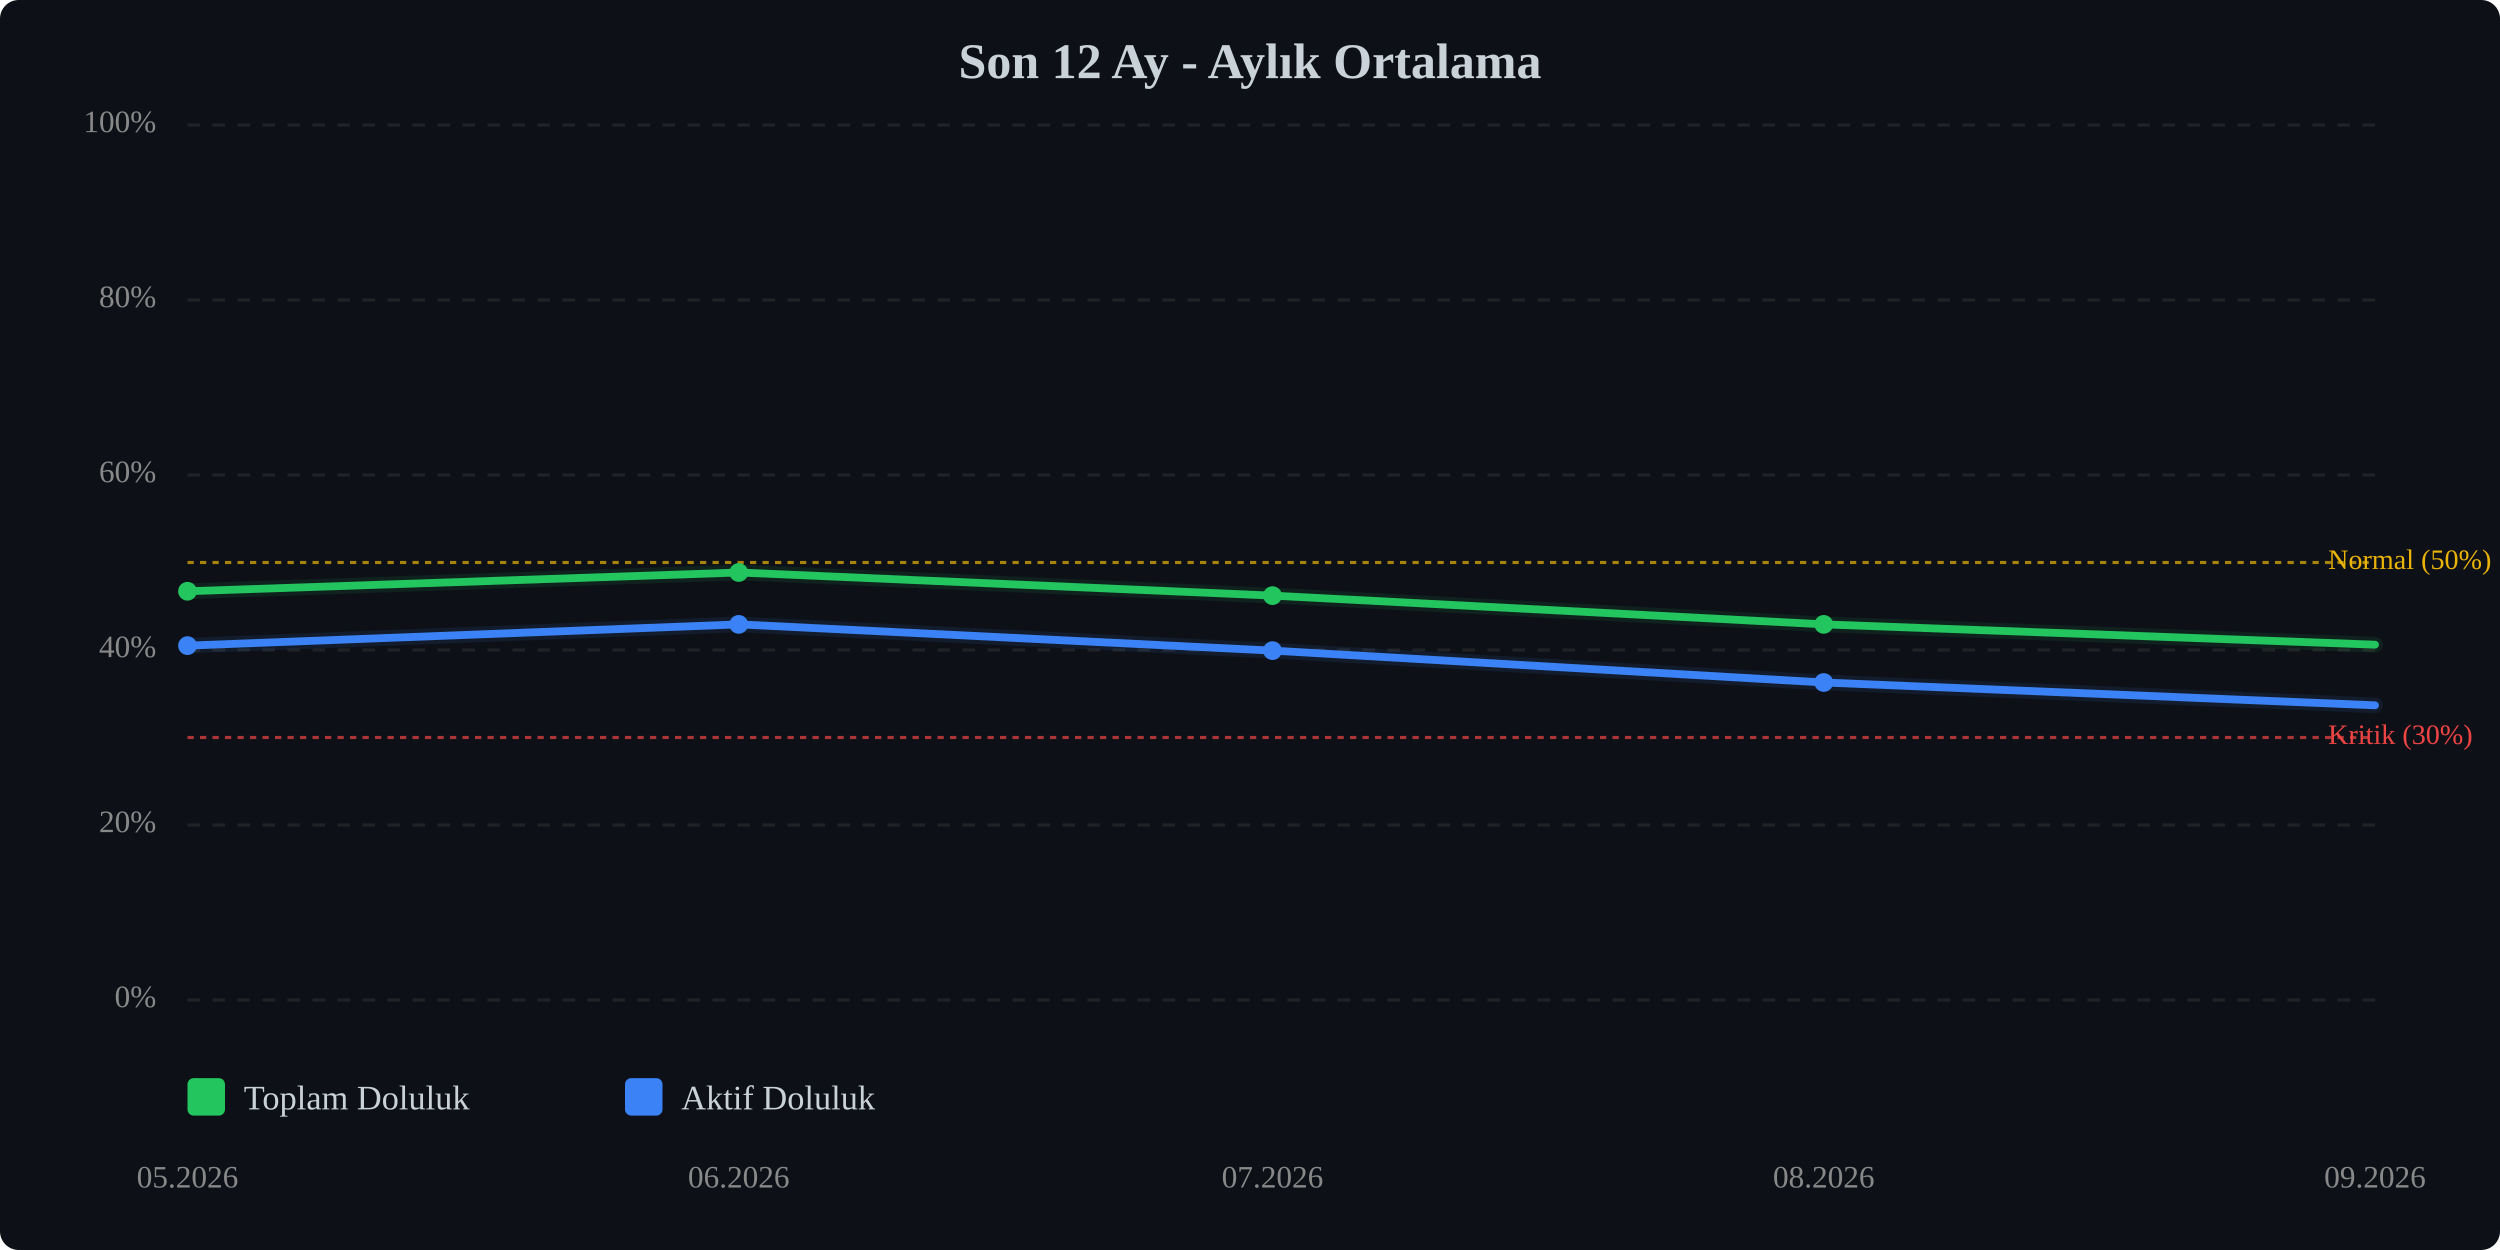
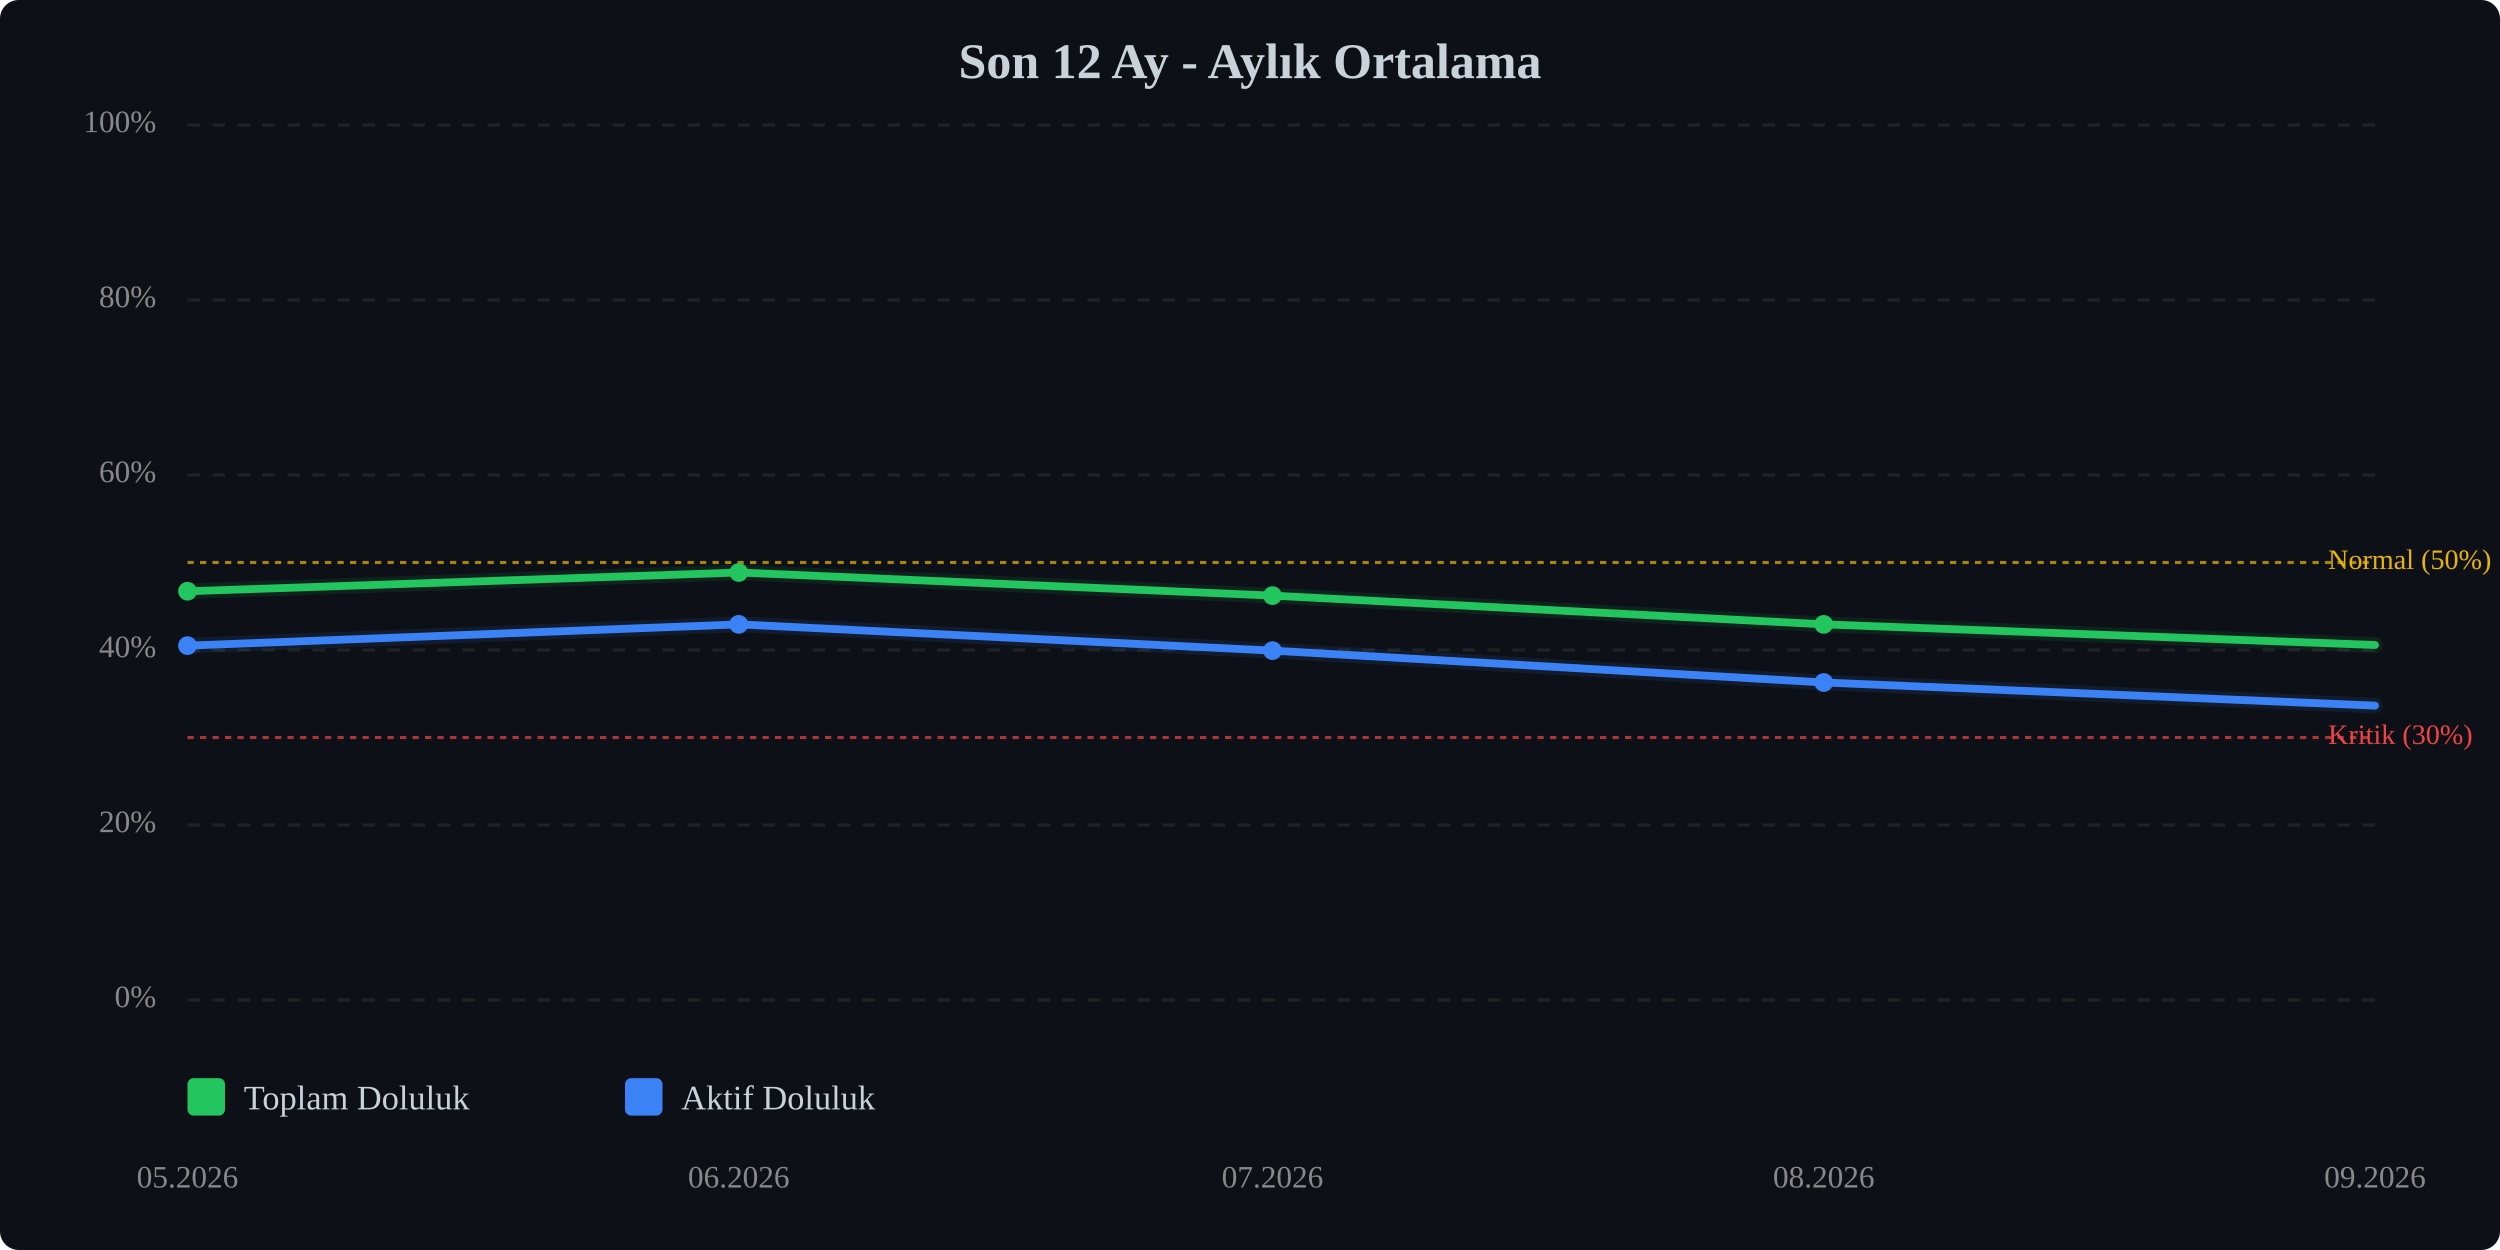
<svg xmlns="http://www.w3.org/2000/svg" viewBox="0 0 800 400" width="100%" style="max-width:800px;">
  <rect width="800" height="400" fill="#0d1117" rx="6" />
  <text x="400.0" y="25" text-anchor="middle" font-size="16" font-weight="bold" fill="#c9d1d9">Son 12 Ay - Aylık Ortalama</text>
  <line x1="60" y1="320.0" x2="760" y2="320.0" stroke="#333" stroke-width="1" stroke-dasharray="4,4" opacity="0.5" />
  <text x="50" y="320.0" text-anchor="end" dominant-baseline="middle" font-size="10" fill="#888">0%</text>
  <line x1="60" y1="264.0" x2="760" y2="264.0" stroke="#333" stroke-width="1" stroke-dasharray="4,4" opacity="0.5" />
  <text x="50" y="264.0" text-anchor="end" dominant-baseline="middle" font-size="10" fill="#888">20%</text>
  <line x1="60" y1="208.0" x2="760" y2="208.0" stroke="#333" stroke-width="1" stroke-dasharray="4,4" opacity="0.5" />
  <text x="50" y="208.0" text-anchor="end" dominant-baseline="middle" font-size="10" fill="#888">40%</text>
  <line x1="60" y1="152.0" x2="760" y2="152.0" stroke="#333" stroke-width="1" stroke-dasharray="4,4" opacity="0.5" />
  <text x="50" y="152.0" text-anchor="end" dominant-baseline="middle" font-size="10" fill="#888">60%</text>
  <line x1="60" y1="96.0" x2="760" y2="96.0" stroke="#333" stroke-width="1" stroke-dasharray="4,4" opacity="0.5" />
  <text x="50" y="96.0" text-anchor="end" dominant-baseline="middle" font-size="10" fill="#888">80%</text>
  <line x1="60" y1="40.0" x2="760" y2="40.0" stroke="#333" stroke-width="1" stroke-dasharray="4,4" opacity="0.5" />
  <text x="50" y="40.0" text-anchor="end" dominant-baseline="middle" font-size="10" fill="#888">100%</text>
  <line x1="60" y1="236.0" x2="760" y2="236.0" stroke="#ef4444" stroke-width="1" stroke-dasharray="2,2" opacity="0.7" />
  <text x="745" y="236.0" dominant-baseline="middle" font-size="9" fill="#ef4444">Kritik (30%)</text>
  <line x1="60" y1="180.0" x2="760" y2="180.0" stroke="#eab308" stroke-width="1" stroke-dasharray="2,2" opacity="0.7" />
  <text x="745" y="180.0" dominant-baseline="middle" font-size="9" fill="#eab308">Normal (50%)</text>
-   <polyline points="60.0,189.2 236.4,183.2 407.2,190.6 583.6,199.8 760.0,206.3" fill="none" stroke="#22c55e" stroke-width="2.5" stroke-linecap="round" stroke-linejoin="round" />
-   <polyline points="60.0,189.2 236.4,183.2 407.2,190.6 583.6,199.8 760.0,206.3" fill="none" stroke="#22c55e" stroke-width="5" opacity="0.1" stroke-linecap="round" stroke-linejoin="round" />
-   <polyline points="60.0,206.6 236.4,199.8 407.2,208.2 583.6,218.4 760.0,225.7" fill="none" stroke="#3b82f6" stroke-width="2.5" stroke-linecap="round" stroke-linejoin="round" />
-   <polyline points="60.0,206.6 236.4,199.8 407.2,208.2 583.6,218.4 760.0,225.7" fill="none" stroke="#3b82f6" stroke-width="5" opacity="0.1" stroke-linecap="round" stroke-linejoin="round" />
+   <polyline points="60.0,189.2 236.4,183.2 407.2,190.6 583.6,199.8 760.0,206.4" fill="none" stroke="#22c55e" stroke-width="2.5" stroke-linecap="round" stroke-linejoin="round" />
+   <polyline points="60.0,189.2 236.4,183.2 407.2,190.6 583.6,199.8 760.0,206.4" fill="none" stroke="#22c55e" stroke-width="5" opacity="0.1" stroke-linecap="round" stroke-linejoin="round" />
+   <polyline points="60.0,206.6 236.4,199.8 407.2,208.2 583.6,218.4 760.0,225.8" fill="none" stroke="#3b82f6" stroke-width="2.5" stroke-linecap="round" stroke-linejoin="round" />
+   <polyline points="60.0,206.6 236.4,199.8 407.2,208.2 583.6,218.4 760.0,225.8" fill="none" stroke="#3b82f6" stroke-width="5" opacity="0.1" stroke-linecap="round" stroke-linejoin="round" />
  <circle cx="60.0" cy="189.2" r="3" fill="#22c55e" />
  <circle cx="236.4" cy="183.2" r="3" fill="#22c55e" />
  <circle cx="407.2" cy="190.6" r="3" fill="#22c55e" />
  <circle cx="583.6" cy="199.8" r="3" fill="#22c55e" />
  <circle cx="60.0" cy="206.6" r="3" fill="#3b82f6" />
  <circle cx="236.4" cy="199.8" r="3" fill="#3b82f6" />
  <circle cx="407.2" cy="208.2" r="3" fill="#3b82f6" />
  <circle cx="583.6" cy="218.4" r="3" fill="#3b82f6" />
  <text x="60.0" y="380" text-anchor="middle" font-size="10" fill="#888">05.2026</text>
  <text x="236.4" y="380" text-anchor="middle" font-size="10" fill="#888">06.2026</text>
  <text x="407.2" y="380" text-anchor="middle" font-size="10" fill="#888">07.2026</text>
  <text x="583.6" y="380" text-anchor="middle" font-size="10" fill="#888">08.2026</text>
  <text x="760.0" y="380" text-anchor="middle" font-size="10" fill="#888">09.2026</text>
  <g transform="translate(60, 345)">
    <rect x="0" y="0" width="12" height="12" fill="#22c55e" rx="2" />
    <text x="18" y="10" font-size="11" fill="#c9d1d9">Toplam Doluluk</text>
    <rect x="140" y="0" width="12" height="12" fill="#3b82f6" rx="2" />
    <text x="158" y="10" font-size="11" fill="#c9d1d9">Aktif Doluluk</text>
  </g>
</svg>
